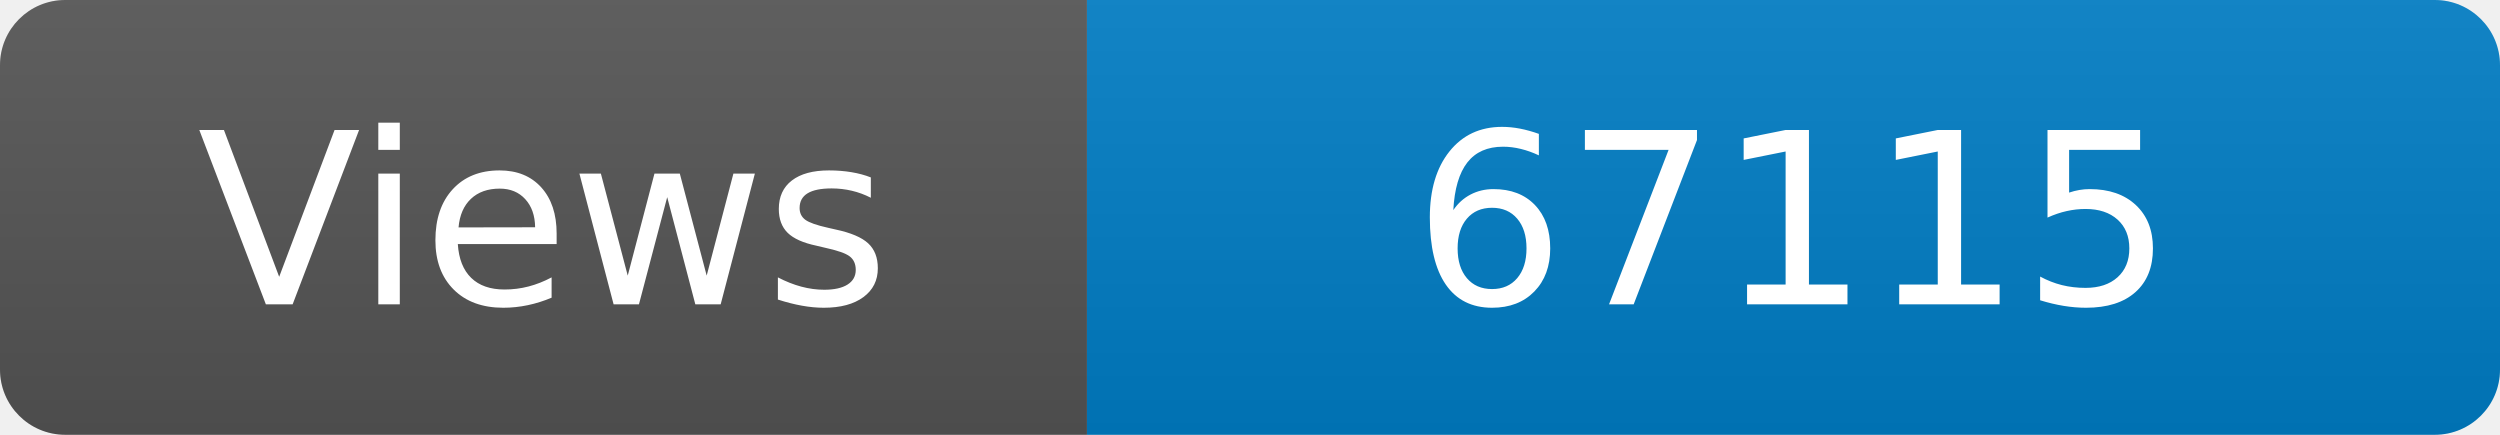
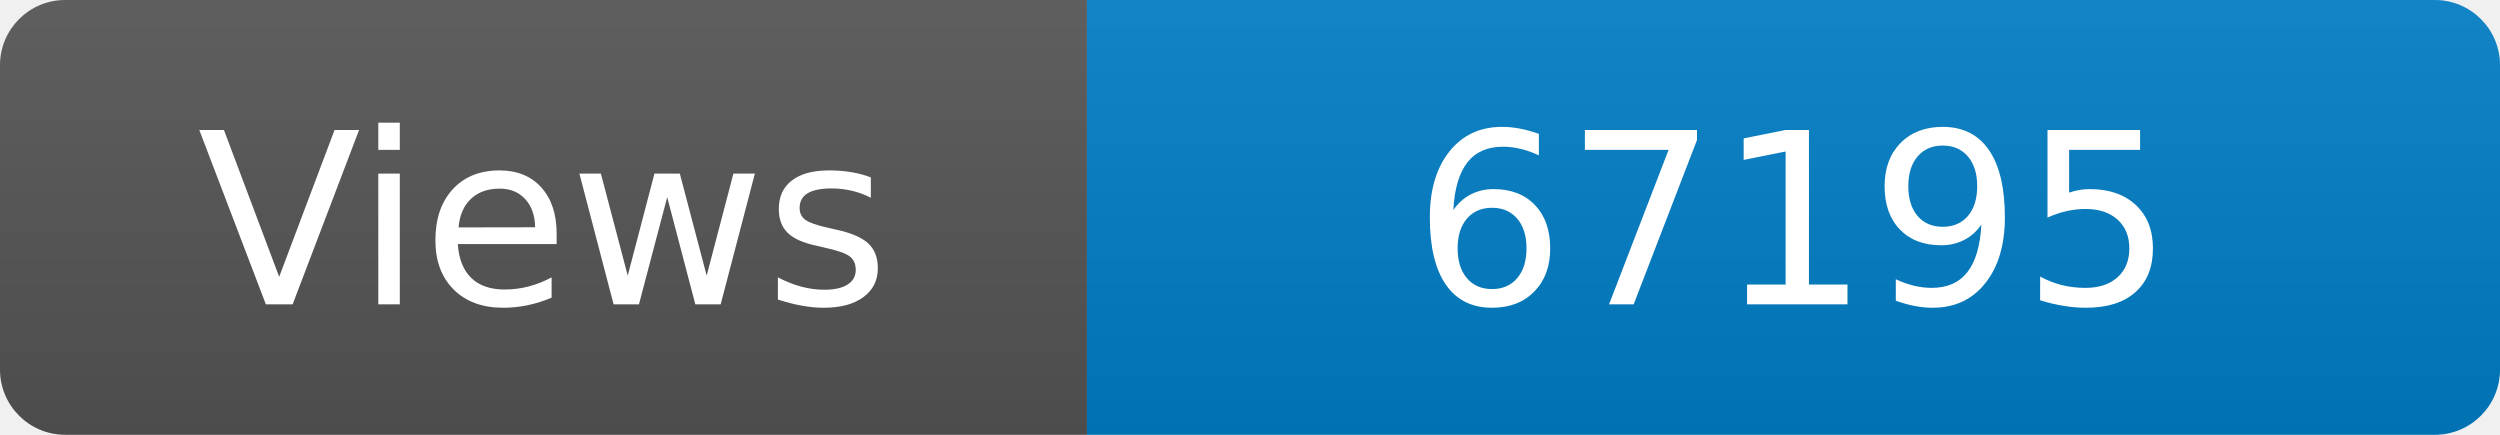
<svg xmlns="http://www.w3.org/2000/svg" width="115" height="20" role="img" aria-label="Maintained?: yes">
  <linearGradient id="s" x2="0" y2="100%">
    <stop offset="0" stop-color="#bbb" stop-opacity=".1" />
    <stop offset="1" stop-opacity=".1" />
  </linearGradient>
  <clipPath id="r">
    <rect width="115" height="20" rx="3" fill="#fff" />
  </clipPath>
  <g clip-path="url(#r)">
    <rect width="50" height="20" fill="#555" />
    <rect x="50" width="160" height="20" fill="#007ec6" />
    <rect width="115" height="20" fill="url(#s)" />
  </g>
  <g fill="#fff" text-anchor="middle" font-family="Verdana,Geneva,DejaVu Sans,sans-serif" font-size="110">
    <text x="250" y="140" transform="scale(.1)" fill="#fff">Views</text>
-     <text x="825" y="140" transform="scale(.1)" fill="#fff">67115</text>
+     <text x="825" y="140" transform="scale(.1)" fill="#fff">67195</text>
  </g>
</svg>
